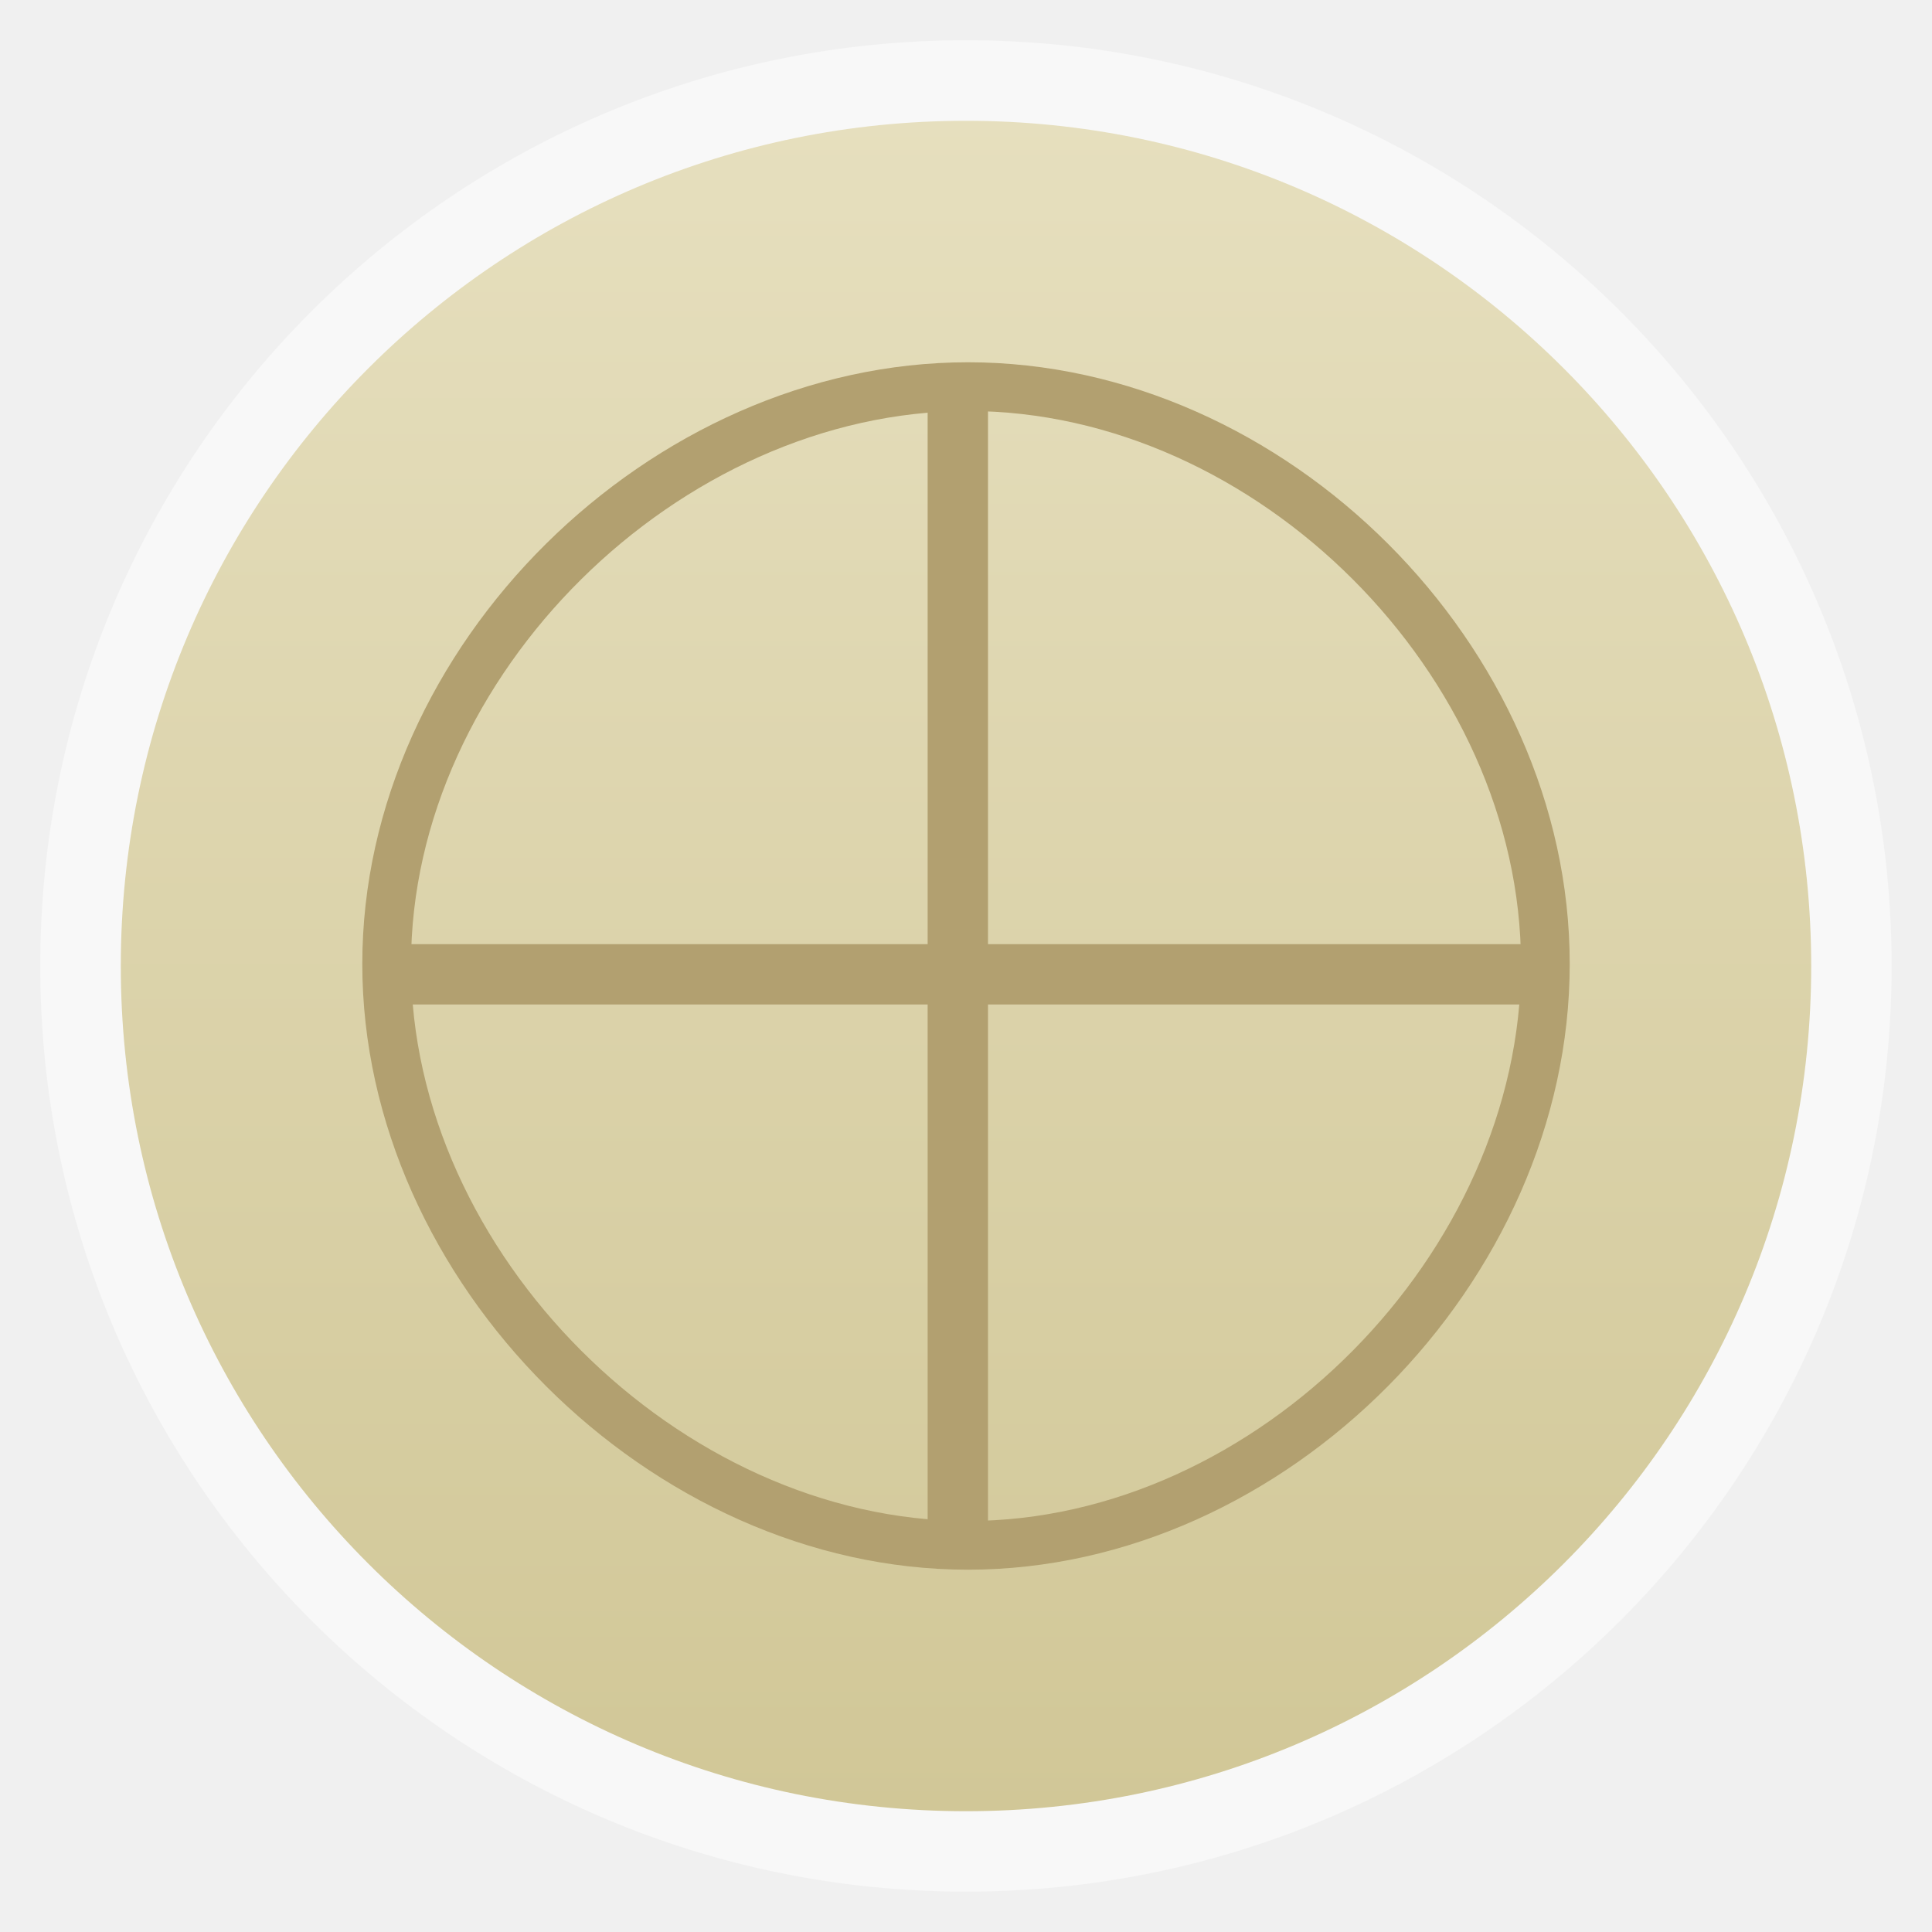
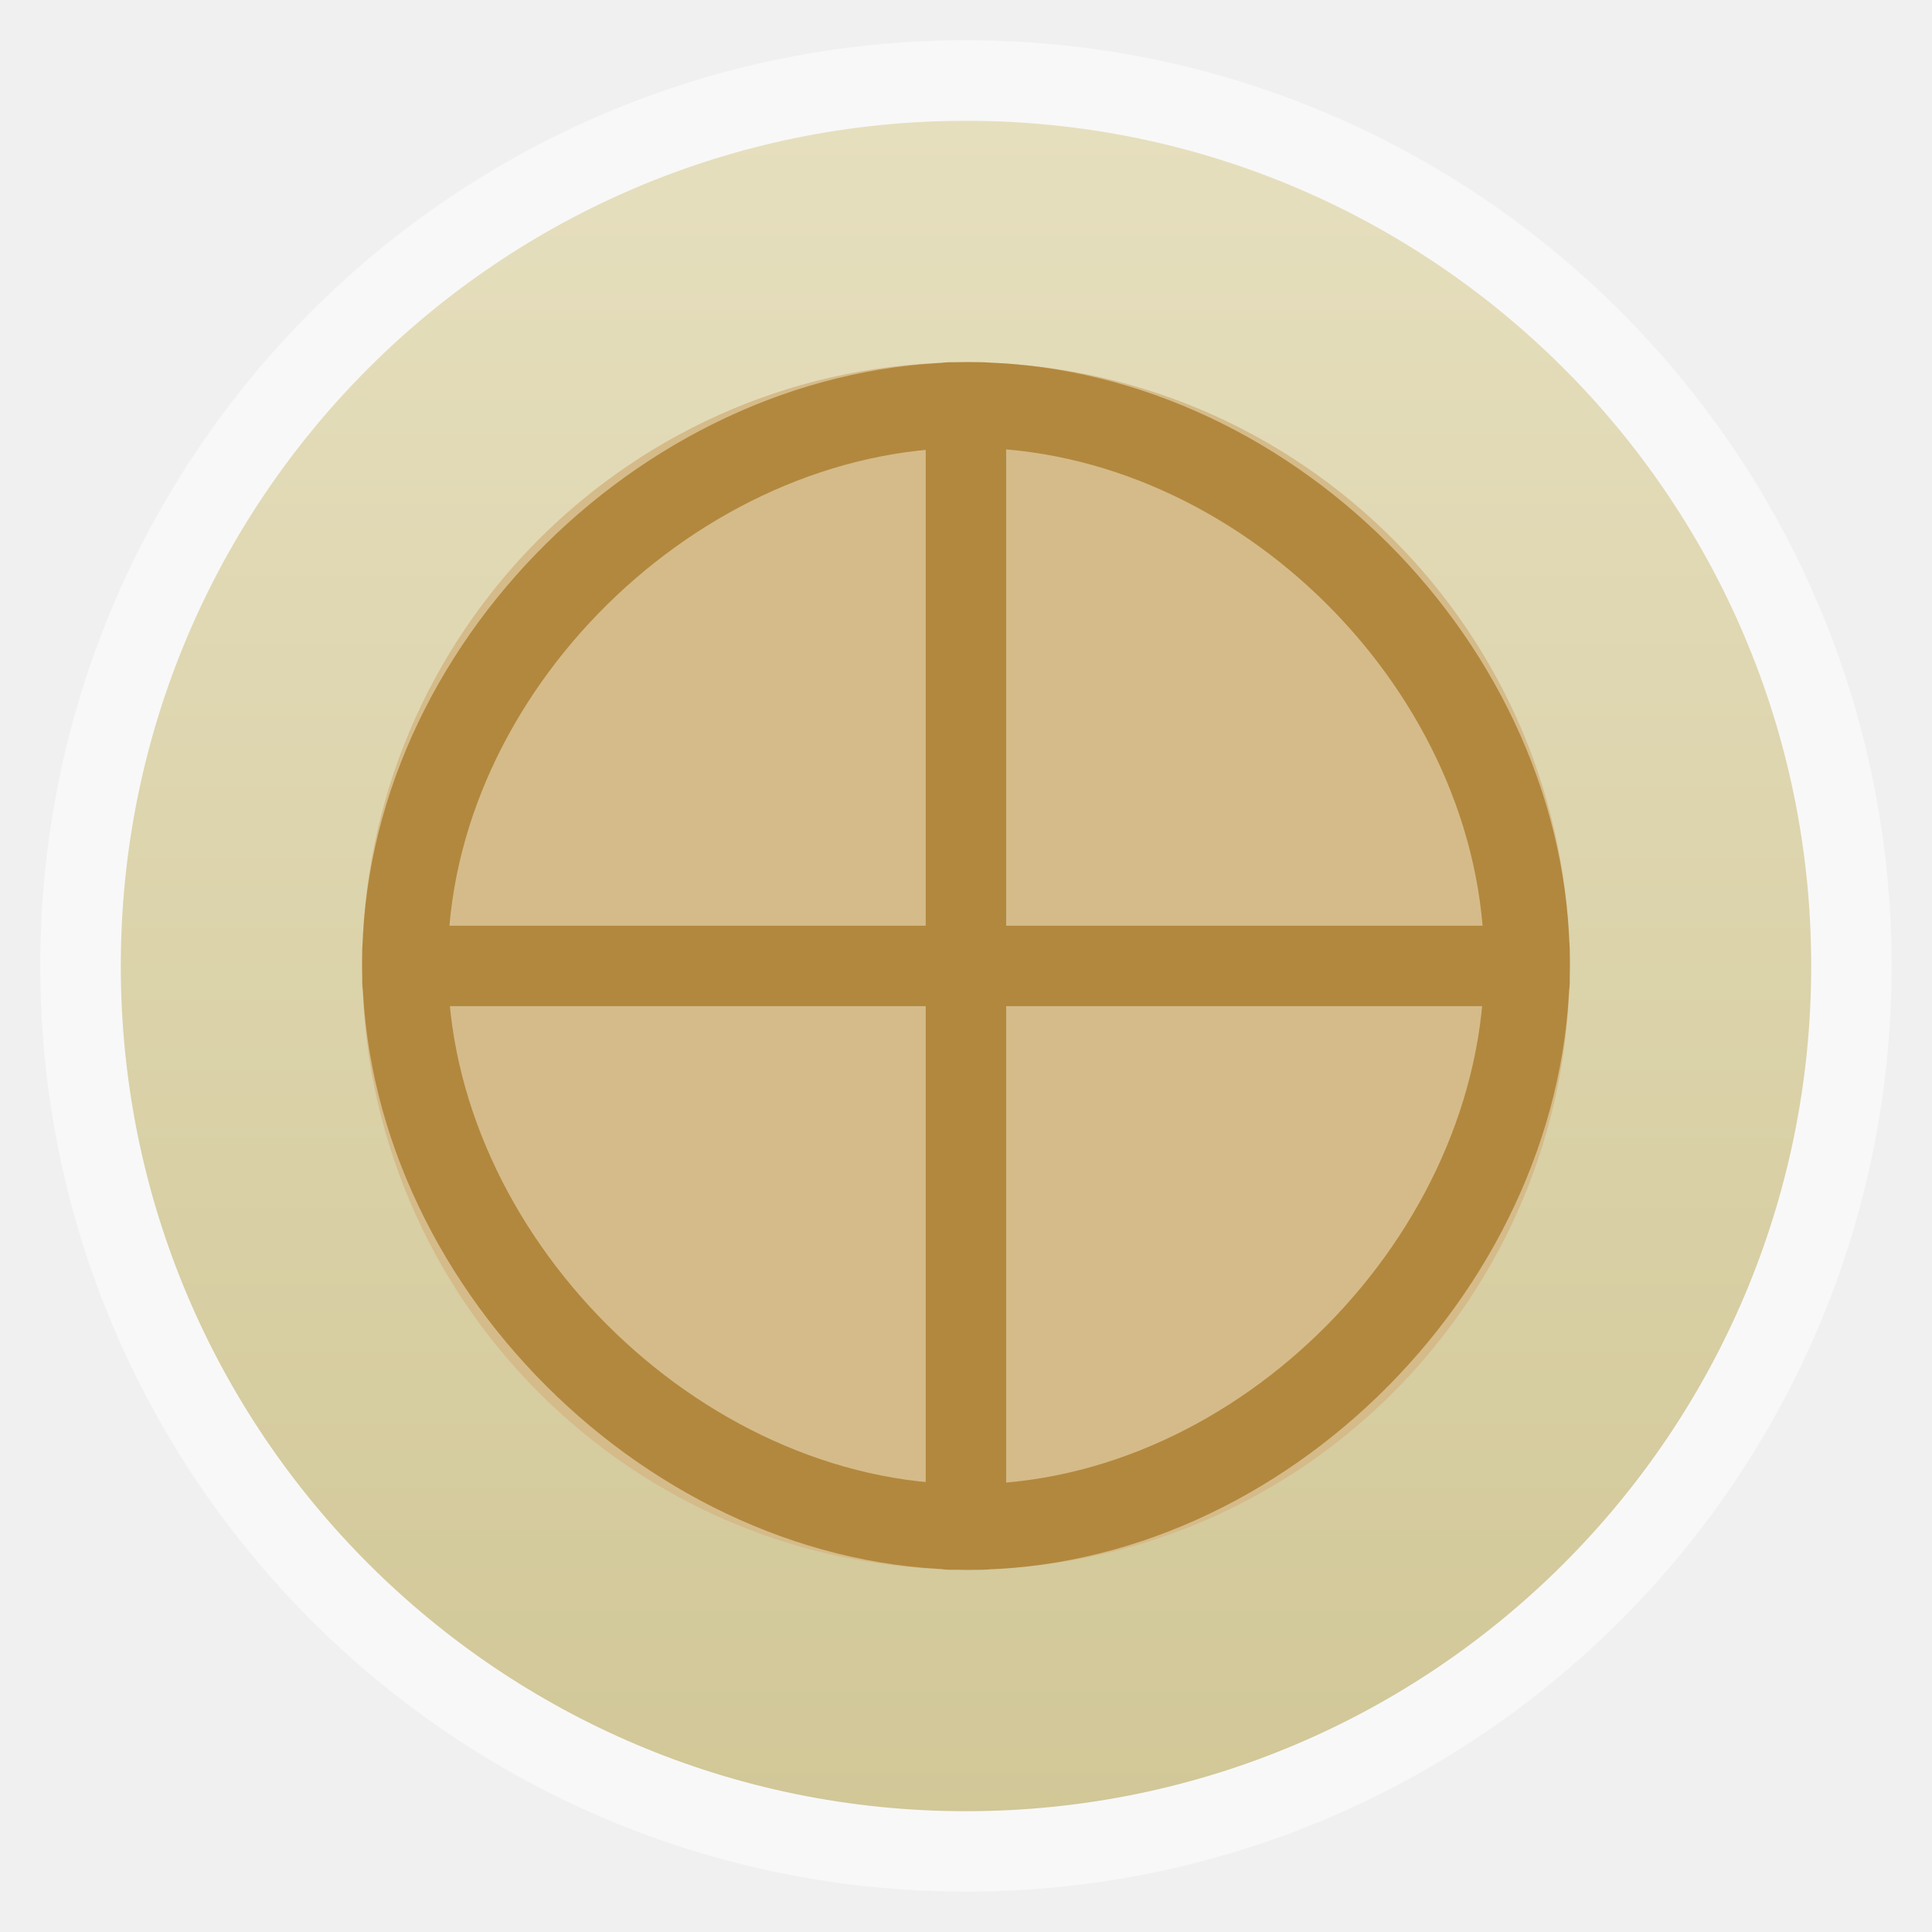
<svg xmlns="http://www.w3.org/2000/svg" xmlns:xlink="http://www.w3.org/1999/xlink" width="48" viewBox="0 0 13.547 13.547" height="48">
  <defs>
    <linearGradient id="linearGradient4460">
      <stop offset="0" style="stop-color:#d1c797" />
      <stop offset="1" style="stop-color:#e6dfbe" />
    </linearGradient>
-     <linearGradient gradientTransform="matrix(1.10525 0 0 1.10525 -134.2787 -295.7618)" xlink:href="#linearGradient4460" id="linearGradient3026" y1="279.096" y2="268.33" gradientUnits="userSpaceOnUse" x2="0" />
+     <linearGradient gradientTransform="matrix(1.10528 0 0 1.10528 -134.2829 -295.7705)" xlink:href="#linearGradient4460" id="linearGradient2996" y1="279.096" y2="268.33" gradientUnits="userSpaceOnUse" x2="0" />
  </defs>
  <g style="fill-rule:evenodd">
    <rect width="12.982" x=".282" y=".282" rx="6.491" height="12.982" style="opacity:.5;fill:#fff" />
-     <rect width="11.853" x=".847" y=".847" rx="5.926" height="11.853" style="fill:url(#linearGradient3026)" />
+     <rect width="11.853" x=".847" y=".847" rx="5.926" height="11.853" style="fill:url(#linearGradient2996)" />
  </g>
-   <g style="fill:#b2a070" transform="matrix(1.00765 0 0 1.00765 -.10966 .00602)">
-     <path style="line-height:normal;color:#000" d="m 6.845,2.515 c -2.212,0 -4.216,1.975 -4.215,4.187 -8.123e-4,2.212 2.004,4.215 4.215,4.215 2.212,0 4.188,-2.004 4.187,-4.215 C 11.033,4.49 9.057,2.515 6.845,2.515 z m 0,0.339 c 2.008,0 3.848,1.84 3.848,3.848 7.37e-4,2.008 -1.84,3.876 -3.848,3.876 -2.008,0 -3.877,-1.868 -3.876,-3.876 C 2.968,4.694 4.837,2.854 6.845,2.854 z" />
-     <rect width=".42" x="6.564" y="2.703" rx=".123" height="8.141" />
-     <rect width=".42" x="6.564" y="-10.844" rx=".123" height="8.141" transform="rotate(90)" />
+   <path style="fill:#d5bb89" d="m 35.593,23.898 a 22.068,24.305 0 1 1 -44.136,0 22.068,24.305 0 1 1 44.136,0 z" transform="matrix(.19183 0 0 .17417 4.17871 2.61085)" />
+   <g style="fill:#b2883e">
+     <path style="line-height:normal;color:#000" d="M 6.791,2.54 C 4.562,2.54 2.539,4.527 2.54,6.756 c -8.185e-4,2.229 2.022,4.251 4.251,4.251 2.229,0 4.217,-2.022 4.216,-4.251 C 11.007,4.527 9.02,2.54 6.791,2.54 z m 0,0.6 c 1.888,0 3.617,1.728 3.616,3.616 6.93e-4,1.888 -1.728,3.651 -3.616,3.651 -1.888,0 -3.652,-1.763 -3.651,-3.651 C 3.139,4.867 4.903,3.14 6.791,3.14 z" />
+     <path d="m 6.656,2.54 0.234,0 c 0.092,0 0.165,0.057 0.165,0.128 l 0,8.211 c 0,0.071 -0.074,0.128 -0.165,0.128 l -0.234,0 c -0.092,0 -0.165,-0.057 -0.165,-0.128 l 0,-8.211 C 6.491,2.597 6.565,2.54 6.656,2.54 z" />
+     <path d="m 11.007,6.656 0,0.234 c 0,0.092 -0.057,0.165 -0.128,0.165 l -8.211,0 C 2.597,7.056 2.54,6.982 2.54,6.89 l 0,-0.234 c 0,-0.092 0.057,-0.165 0.128,-0.165 l 8.211,0 c 0.071,0 0.128,0.074 0.128,0.165 z" />
  </g>
</svg>
